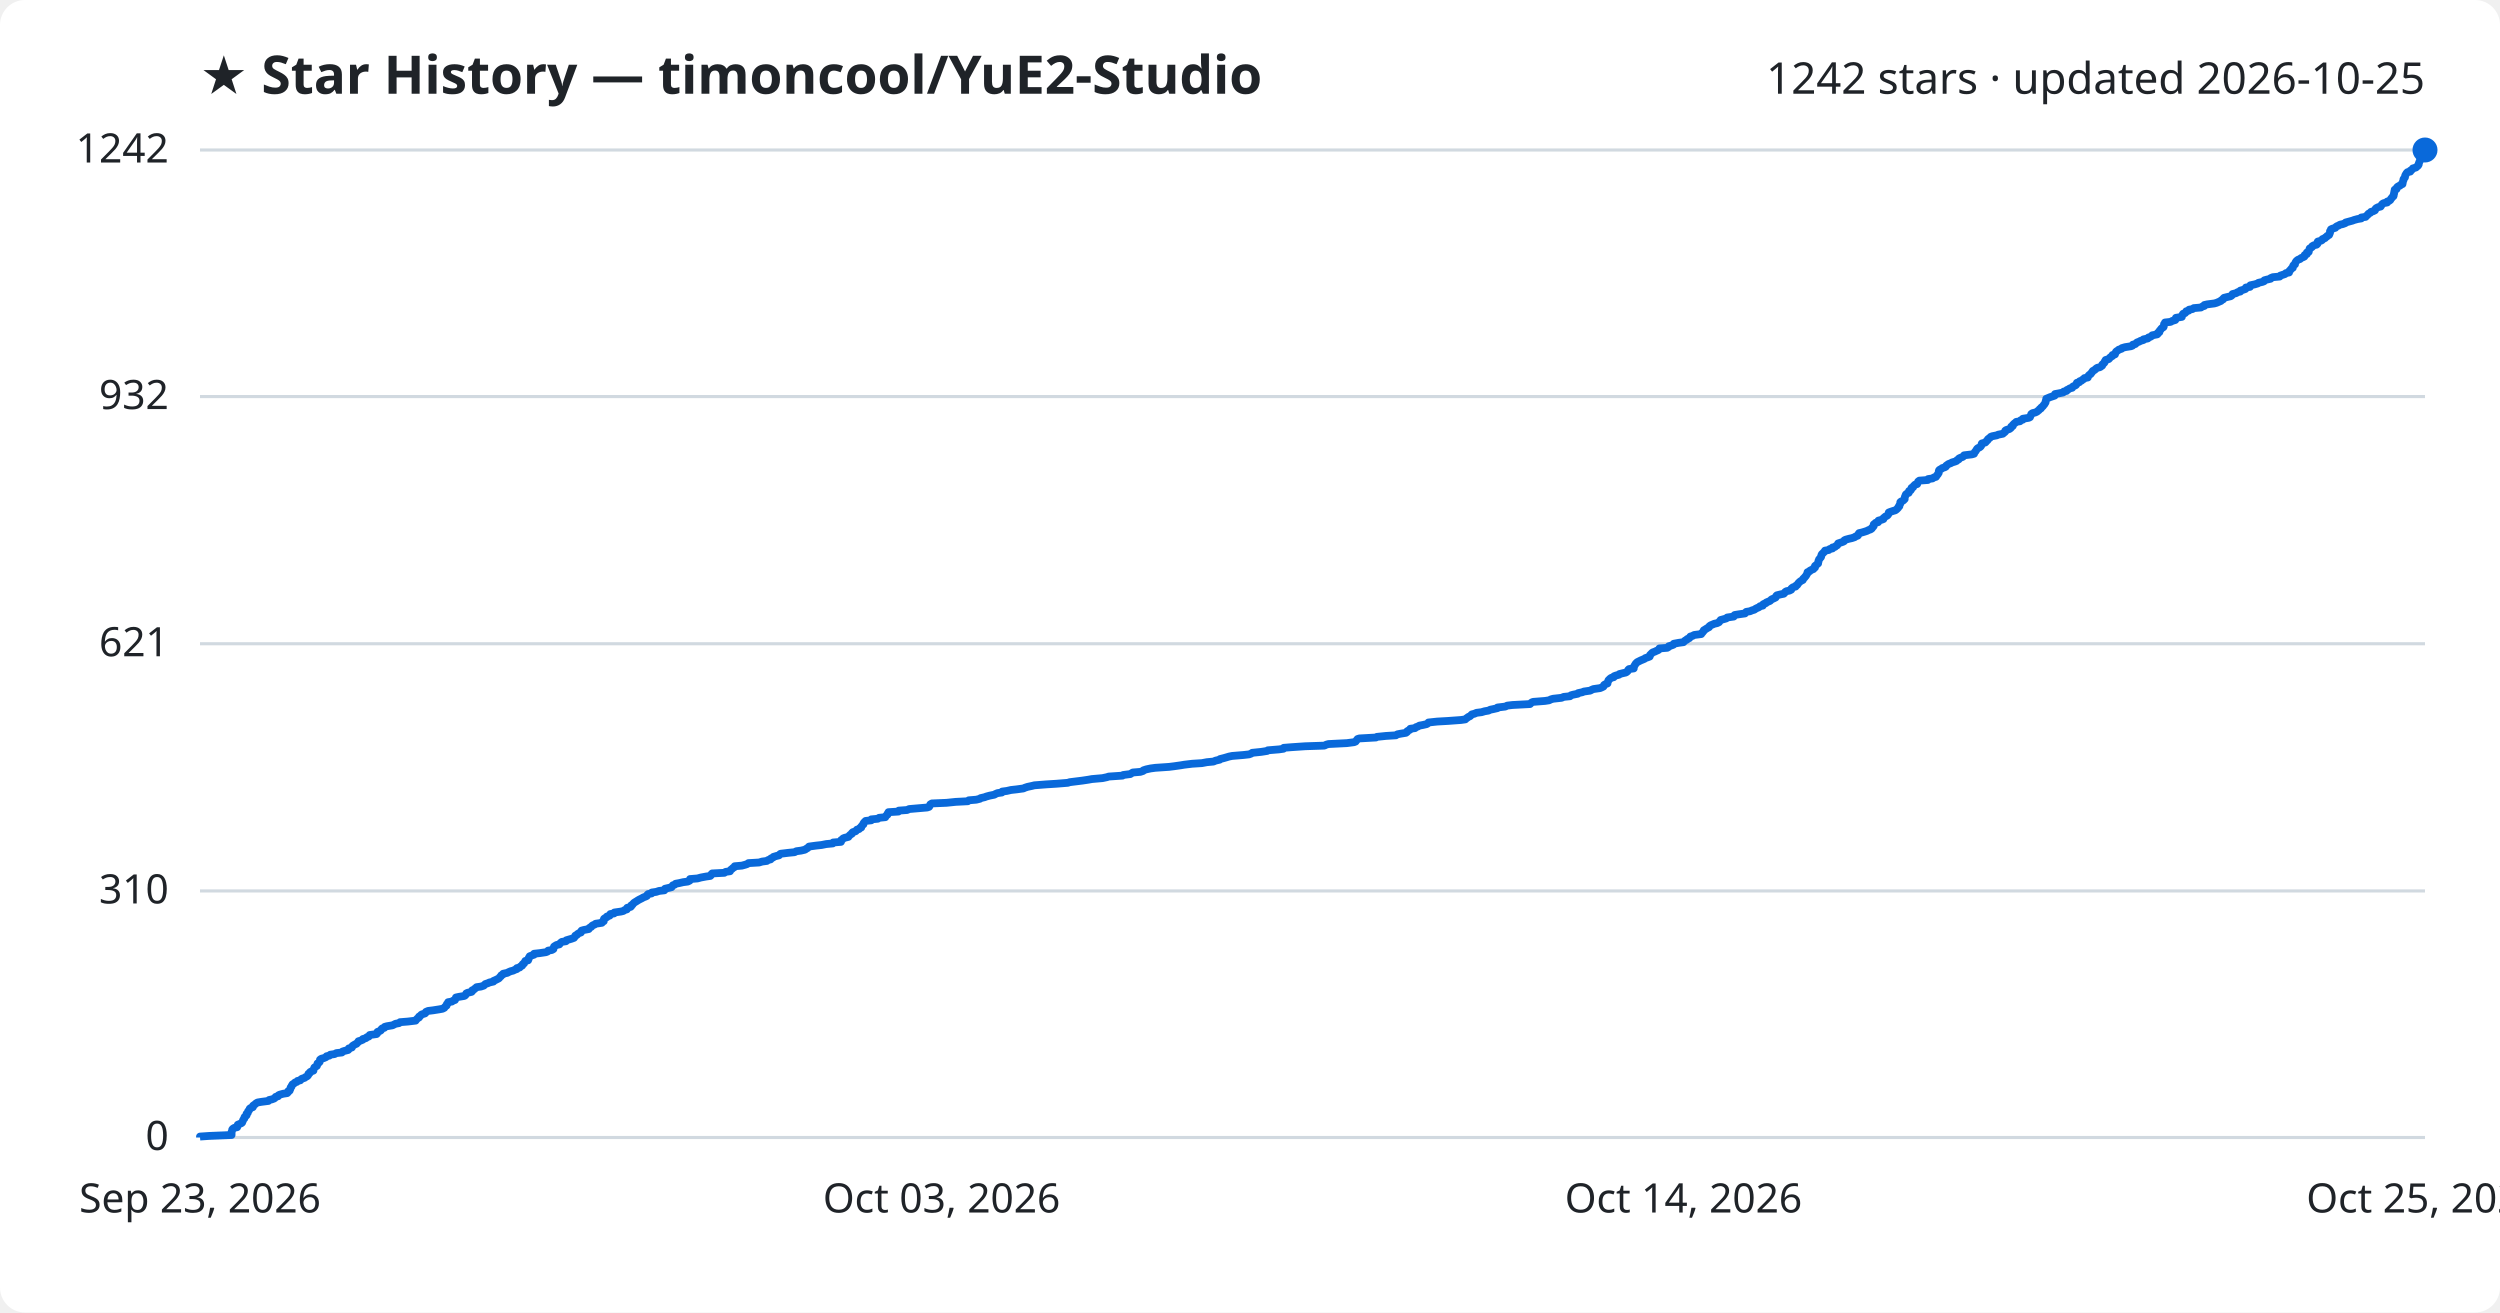
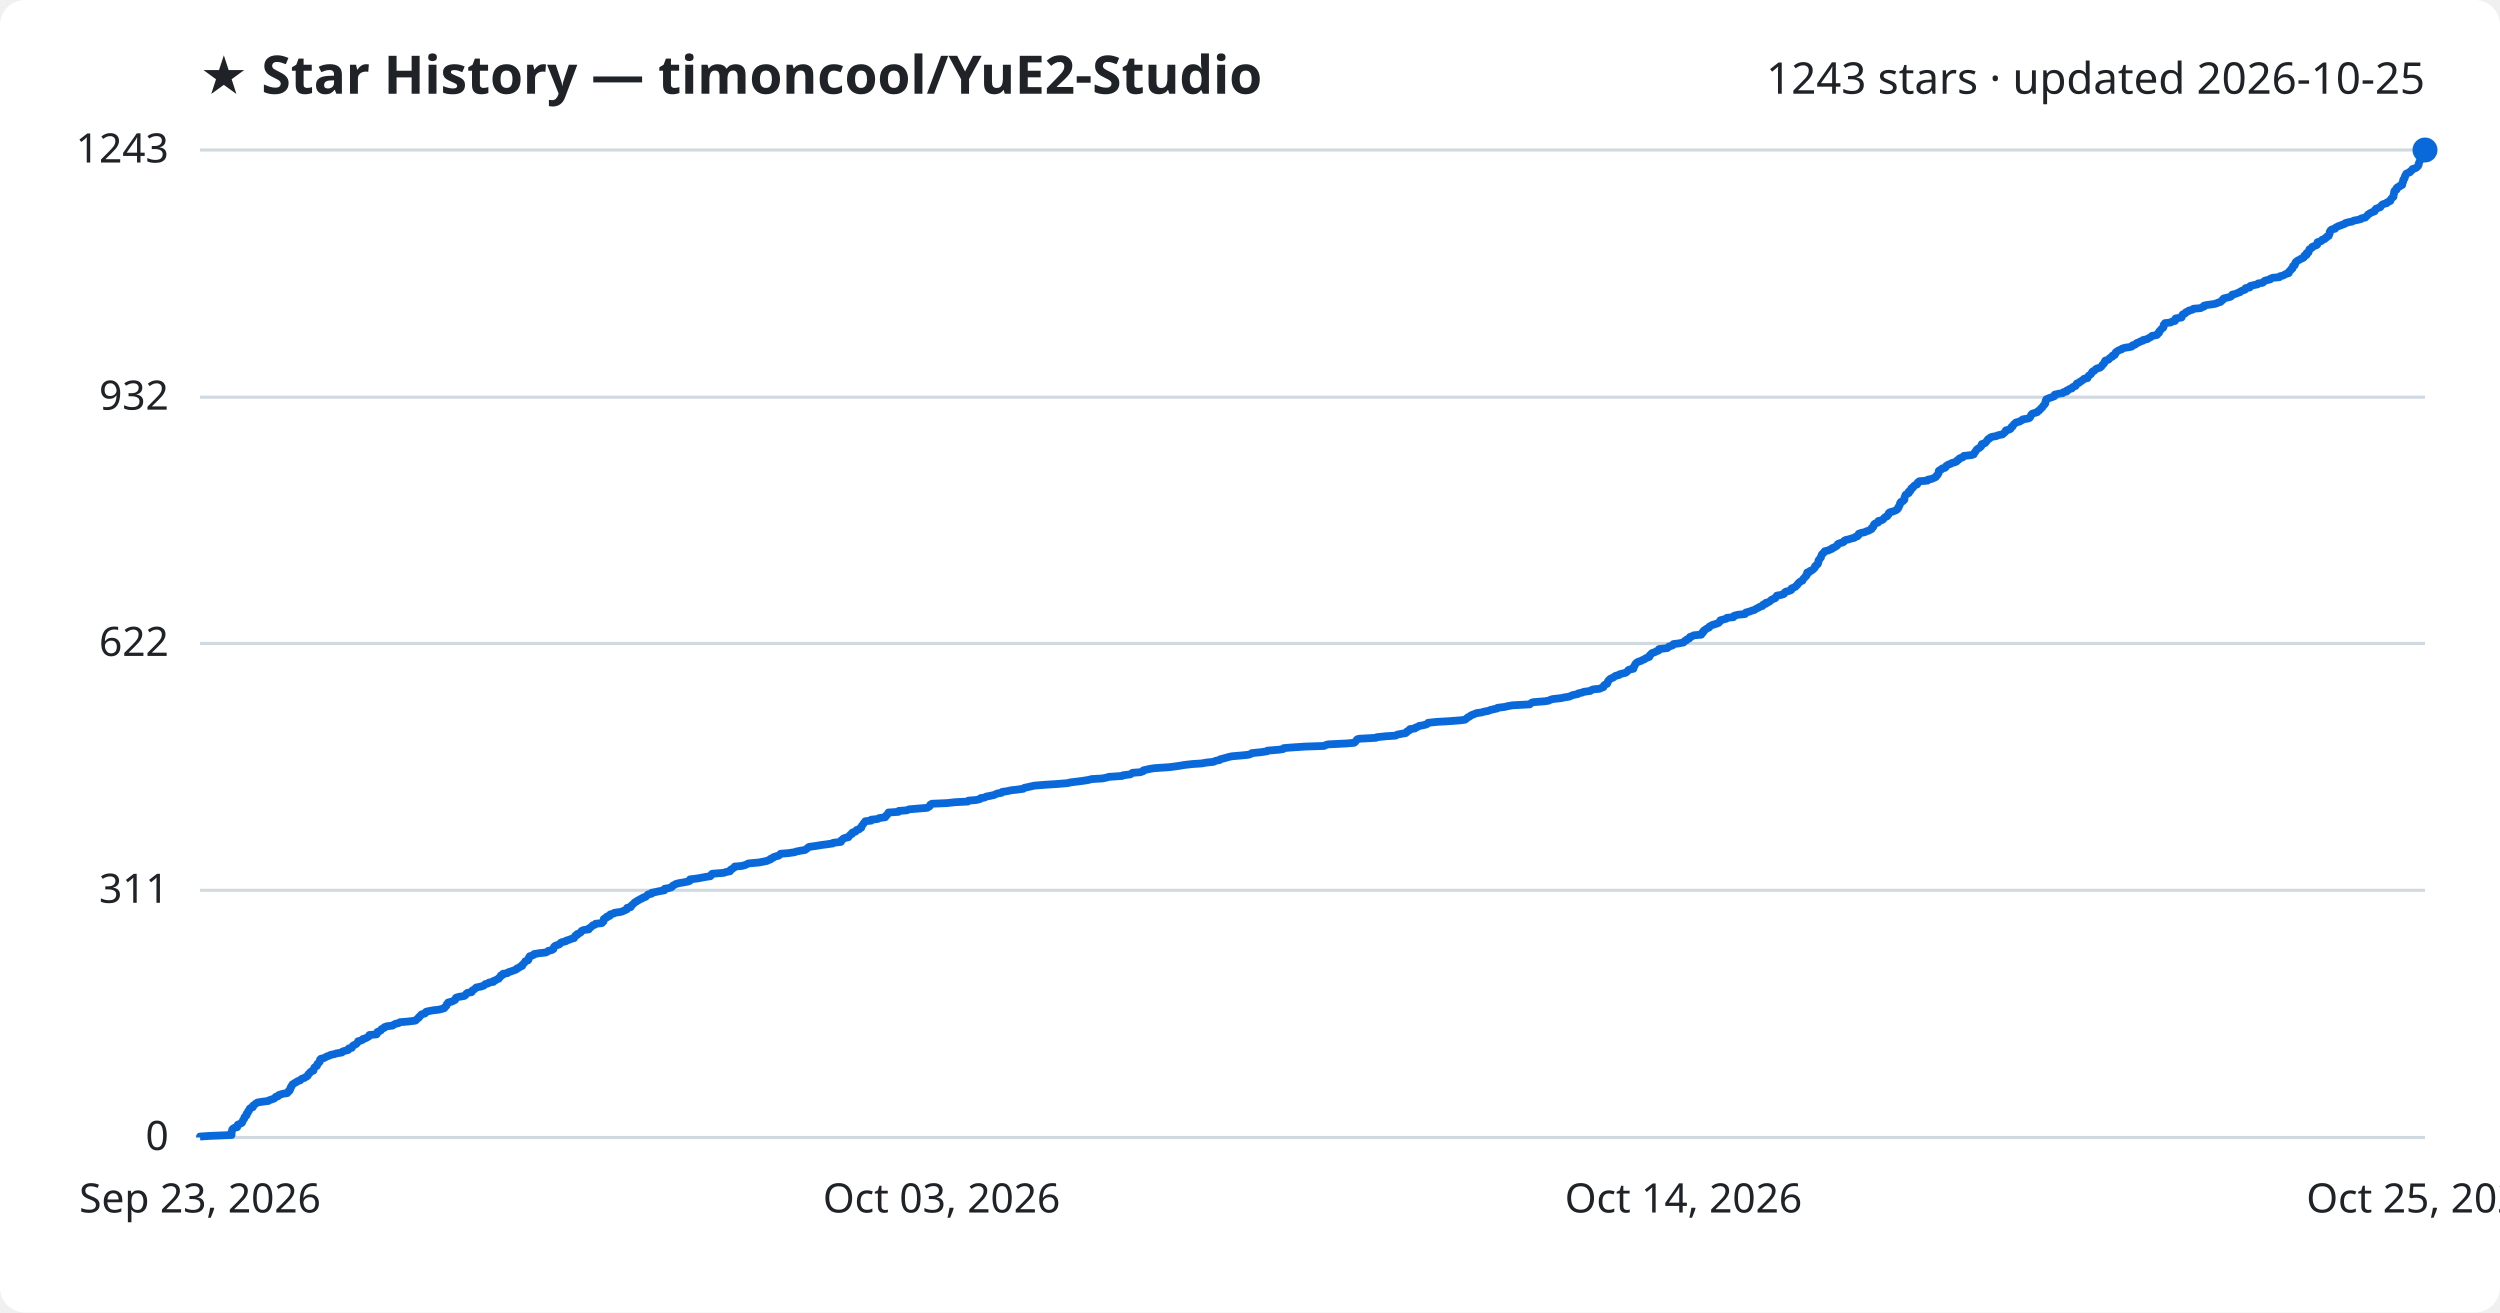
<svg xmlns="http://www.w3.org/2000/svg" viewBox="0 0 800 420" font-family="Segoe UI, sans-serif">
  <rect width="800" height="420" fill="#ffffff" rx="8" />
  <text x="64" y="30" fill="#1f2328" font-size="17" font-weight="700">★ Star History — timoncool/YuE2-Studio</text>
-   <text x="776" y="30" fill="#1f2328" font-size="14" text-anchor="end">1242 stars · updated 2026-10-25</text>
+   <text x="776" y="30" fill="#1f2328" font-size="14" text-anchor="end">1243 stars · updated 2026-10-25</text>
  <line x1="64" y1="364.0" x2="776" y2="364.0" stroke="#d1d9e0" stroke-width="1" />
  <text x="54" y="368.0" fill="#1f2328" font-size="13" text-anchor="end">0</text>
-   <line x1="64" y1="285.1" x2="776" y2="285.1" stroke="#d1d9e0" stroke-width="1" />
-   <text x="54" y="289.1" fill="#1f2328" font-size="13" text-anchor="end">310</text>
-   <line x1="64" y1="206.0" x2="776" y2="206.0" stroke="#d1d9e0" stroke-width="1" />
-   <text x="54" y="210.0" fill="#1f2328" font-size="13" text-anchor="end">621</text>
-   <line x1="64" y1="126.9" x2="776" y2="126.9" stroke="#d1d9e0" stroke-width="1" />
-   <text x="54" y="130.9" fill="#1f2328" font-size="13" text-anchor="end">932</text>
+   <line x1="64" y1="284.9" x2="776" y2="284.9" stroke="#d1d9e0" stroke-width="1" />
+   <text x="54" y="288.9" fill="#1f2328" font-size="13" text-anchor="end">311</text>
+   <line x1="64" y1="205.9" x2="776" y2="205.9" stroke="#d1d9e0" stroke-width="1" />
+   <text x="54" y="209.9" fill="#1f2328" font-size="13" text-anchor="end">622</text>
+   <line x1="64" y1="127.1" x2="776" y2="127.1" stroke="#d1d9e0" stroke-width="1" />
+   <text x="54" y="131.1" fill="#1f2328" font-size="13" text-anchor="end">932</text>
  <line x1="64" y1="48.0" x2="776" y2="48.0" stroke="#d1d9e0" stroke-width="1" />
-   <text x="54" y="52.0" fill="#1f2328" font-size="13" text-anchor="end">1242</text>
-   <path d="M64.0,364.0 L64.0,363.7 L66.9,363.5 L74.1,363.2 L74.1,363.0 L74.1,362.7 L74.1,362.5 L74.1,362.2 L74.2,362.0 L74.3,361.7 L74.3,361.5 L74.5,361.2 L75.0,360.9 L75.9,360.7 L76.0,360.4 L76.0,360.2 L76.1,359.9 L76.6,359.7 L77.3,359.4 L77.5,359.2 L77.6,358.9 L77.7,358.7 L77.8,358.4 L78.0,358.1 L78.2,357.9 L78.2,357.6 L78.3,357.4 L78.7,357.1 L78.9,356.9 L78.9,356.6 L78.9,356.4 L79.3,356.1 L79.3,355.9 L79.4,355.6 L79.7,355.3 L79.8,355.1 L79.9,354.8 L80.1,354.6 L80.9,354.3 L81.0,354.1 L81.0,353.8 L81.3,353.6 L81.7,353.3 L81.9,353.1 L82.4,352.8 L83.6,352.6 L85.9,352.3 L86.1,352.0 L87.0,351.8 L87.8,351.5 L88.0,351.3 L88.2,351.0 L89.0,350.8 L89.1,350.5 L89.5,350.3 L90.6,350.0 L91.9,349.8 L92.2,349.5 L92.2,349.2 L92.7,349.0 L92.7,348.7 L92.9,348.5 L93.0,348.2 L93.0,348.0 L93.3,347.7 L93.3,347.5 L93.5,347.2 L93.6,347.0 L94.1,346.7 L94.4,346.4 L95.0,346.2 L95.2,345.9 L96.1,345.7 L96.3,345.4 L96.6,345.2 L97.5,344.9 L97.7,344.7 L98.3,344.4 L98.5,344.2 L98.7,343.9 L98.7,343.6 L99.1,343.4 L99.2,343.1 L99.5,342.9 L100.3,342.6 L100.3,342.4 L100.4,342.1 L100.5,341.9 L100.6,341.6 L100.9,341.4 L101.4,341.1 L101.5,340.8 L101.6,340.6 L101.6,340.3 L102.0,340.1 L102.3,339.8 L102.3,339.6 L102.4,339.3 L102.4,339.1 L102.8,338.8 L103.6,338.6 L104.3,338.3 L104.5,338.0 L105.4,337.8 L105.7,337.5 L107.1,337.3 L107.6,337.0 L109.4,336.8 L109.6,336.5 L110.2,336.3 L111.4,336.0 L111.6,335.8 L111.6,335.5 L112.6,335.2 L112.7,335.0 L112.8,334.7 L113.1,334.5 L113.6,334.2 L114.1,334.0 L114.3,333.7 L114.6,333.5 L114.7,333.2 L115.4,333.0 L116.1,332.7 L116.1,332.5 L117.1,332.2 L117.4,331.9 L118.0,331.7 L118.2,331.4 L118.3,331.2 L120.5,330.9 L120.7,330.7 L120.7,330.4 L120.8,330.2 L121.6,329.9 L121.9,329.7 L122.0,329.4 L122.3,329.1 L123.0,328.9 L123.1,328.6 L123.8,328.4 L125.6,328.1 L126.0,327.9 L126.6,327.6 L127.7,327.4 L128.0,327.1 L130.5,326.9 L133.0,326.6 L133.2,326.3 L133.4,326.1 L133.7,325.8 L134.1,325.6 L134.1,325.3 L134.5,325.1 L134.7,324.8 L135.0,324.6 L136.0,324.3 L136.2,324.1 L136.3,323.8 L137.0,323.5 L138.6,323.3 L140.5,323.0 L141.6,322.8 L142.2,322.5 L142.3,322.3 L142.6,322.0 L142.9,321.8 L143.0,321.5 L143.0,321.3 L143.4,321.0 L143.4,320.7 L144.6,320.5 L145.0,320.2 L145.6,320.0 L145.7,319.7 L145.8,319.5 L145.9,319.2 L146.8,319.0 L148.6,318.7 L148.9,318.5 L149.1,318.2 L149.2,317.9 L149.6,317.7 L150.9,317.4 L151.1,317.2 L151.1,316.9 L151.6,316.7 L151.9,316.4 L152.2,316.2 L152.5,315.9 L153.9,315.7 L154.8,315.4 L155.1,315.1 L155.3,314.9 L156.2,314.6 L156.6,314.4 L157.9,314.1 L157.9,313.9 L158.6,313.6 L159.0,313.4 L159.6,313.1 L159.8,312.9 L160.0,312.6 L160.3,312.4 L160.4,312.1 L161.0,311.8 L161.0,311.6 L162.4,311.3 L162.7,311.1 L163.4,310.8 L164.2,310.6 L164.8,310.3 L165.4,310.1 L165.4,309.8 L166.3,309.6 L166.5,309.3 L167.1,309.0 L167.1,308.8 L167.3,308.5 L167.7,308.3 L167.8,308.0 L168.0,307.8 L168.1,307.5 L169.0,307.3 L169.1,307.0 L169.2,306.8 L169.2,306.5 L169.5,306.2 L169.5,306.0 L170.3,305.7 L170.9,305.5 L170.9,305.2 L172.7,305.0 L174.7,304.7 L175.2,304.5 L175.4,304.2 L176.6,304.0 L177.1,303.7 L177.1,303.4 L177.2,303.2 L177.3,302.9 L177.6,302.7 L178.1,302.4 L179.0,302.2 L179.2,301.9 L179.4,301.7 L179.8,301.4 L181.1,301.2 L181.2,300.9 L182.2,300.6 L182.9,300.4 L183.7,300.1 L183.8,299.9 L184.1,299.6 L184.1,299.4 L184.7,299.1 L184.8,298.9 L185.3,298.6 L185.9,298.4 L185.9,298.1 L186.1,297.8 L186.8,297.6 L188.4,297.3 L188.4,297.1 L188.8,296.8 L189.2,296.6 L189.4,296.3 L189.7,296.1 L190.4,295.8 L190.6,295.6 L192.6,295.3 L192.7,295.0 L193.2,294.8 L193.2,294.5 L193.2,294.3 L193.3,294.0 L193.6,293.8 L194.2,293.5 L194.2,293.3 L195.1,293.0 L195.1,292.8 L195.3,292.5 L196.5,292.3 L196.6,292.0 L198.7,291.7 L199.5,291.5 L199.9,291.2 L200.6,291.0 L200.7,290.7 L200.7,290.5 L201.8,290.2 L202.0,290.0 L202.0,289.7 L202.4,289.5 L202.6,289.2 L202.9,288.9 L203.2,288.7 L203.7,288.4 L204.0,288.2 L204.5,287.9 L204.9,287.7 L205.5,287.4 L205.8,287.2 L206.6,286.9 L207.0,286.7 L207.1,286.4 L207.4,286.1 L208.5,285.9 L208.6,285.6 L210.0,285.4 L210.9,285.1 L212.6,284.9 L212.7,284.6 L212.8,284.4 L214.1,284.1 L214.9,283.9 L215.1,283.6 L215.3,283.3 L215.9,283.1 L216.2,282.8 L217.3,282.6 L218.6,282.3 L220.1,282.1 L220.7,281.8 L220.8,281.6 L220.8,281.3 L223.2,281.1 L224.3,280.8 L225.9,280.5 L227.3,280.3 L227.6,280.0 L227.6,279.8 L227.9,279.5 L231.8,279.3 L232.2,279.0 L233.6,278.8 L233.7,278.5 L233.9,278.3 L234.3,278.0 L234.6,277.7 L235.0,277.5 L235.1,277.2 L237.4,277.0 L238.5,276.7 L239.1,276.5 L239.5,276.2 L242.9,276.0 L243.9,275.7 L245.4,275.5 L245.8,275.2 L246.6,275.0 L246.7,274.7 L247.4,274.4 L247.5,274.2 L248.5,273.9 L249.3,273.7 L249.5,273.4 L249.8,273.2 L252.3,272.9 L254.3,272.7 L254.8,272.4 L256.3,272.2 L257.6,271.9 L258.0,271.6 L258.4,271.4 L258.7,271.1 L258.9,270.9 L261.1,270.6 L262.9,270.4 L264.4,270.1 L266.5,269.9 L266.6,269.6 L269.1,269.4 L269.2,269.1 L269.2,268.8 L269.6,268.6 L269.8,268.3 L270.3,268.1 L271.5,267.8 L271.6,267.6 L271.9,267.3 L272.1,267.1 L272.6,266.8 L272.6,266.6 L272.9,266.3 L273.8,266.0 L274.0,265.8 L274.2,265.5 L274.9,265.3 L275.1,265.0 L275.6,264.8 L275.6,264.5 L275.8,264.3 L276.0,264.0 L276.3,263.8 L276.3,263.5 L276.5,263.2 L276.7,263.0 L277.0,262.7 L278.8,262.5 L278.8,262.2 L280.9,262.0 L281.3,261.7 L283.3,261.5 L283.4,261.2 L283.6,261.0 L284.0,260.7 L284.0,260.4 L284.2,260.2 L284.3,259.9 L287.5,259.7 L287.6,259.4 L290.3,259.2 L290.9,258.9 L293.2,258.7 L296.7,258.4 L297.3,258.2 L297.5,257.9 L297.6,257.6 L297.7,257.4 L298.2,257.1 L302.9,256.9 L305.8,256.6 L309.7,256.4 L310.0,256.1 L312.4,255.9 L313.6,255.6 L313.8,255.4 L315.1,255.1 L315.6,254.9 L316.7,254.6 L318.2,254.3 L318.5,254.1 L319.2,253.8 L320.6,253.6 L320.7,253.3 L322.2,253.1 L323.5,252.8 L325.3,252.6 L327.5,252.3 L327.9,252.1 L328.8,251.8 L330.2,251.5 L331.0,251.3 L334.8,251.0 L338.0,250.8 L341.7,250.5 L342.3,250.3 L344.7,250.0 L346.3,249.8 L348.3,249.5 L349.4,249.3 L352.8,249.0 L354.2,248.7 L354.8,248.5 L359.2,248.2 L359.4,248.0 L361.7,247.7 L362.0,247.5 L362.5,247.2 L364.9,247.0 L365.8,246.7 L365.9,246.5 L366.8,246.2 L368.2,245.9 L369.7,245.7 L374.1,245.4 L375.7,245.2 L377.8,244.9 L379.0,244.7 L381.5,244.4 L384.6,244.2 L386.2,243.9 L388.3,243.7 L389.0,243.4 L390.3,243.1 L390.4,242.9 L391.6,242.6 L392.3,242.4 L393.3,242.1 L394.3,241.9 L397.9,241.6 L399.7,241.4 L400.5,241.1 L400.7,240.9 L403.6,240.6 L405.5,240.3 L405.7,240.1 L409.3,239.8 L410.7,239.6 L410.8,239.3 L413.3,239.1 L417.7,238.8 L423.8,238.6 L424.4,238.3 L425.1,238.1 L431.0,237.8 L433.3,237.5 L433.8,237.3 L434.0,237.0 L434.2,236.8 L434.4,236.5 L435.0,236.3 L440.3,236.0 L440.6,235.8 L443.5,235.5 L446.7,235.3 L447.1,235.0 L448.1,234.8 L449.9,234.5 L450.3,234.2 L450.3,234.0 L450.8,233.7 L451.2,233.5 L451.3,233.2 L452.8,233.0 L453.1,232.7 L453.7,232.5 L454.2,232.2 L455.3,232.0 L456.6,231.7 L457.0,231.4 L457.1,231.2 L459.9,230.9 L463.4,230.7 L467.5,230.4 L468.9,230.2 L469.2,229.9 L469.5,229.7 L469.9,229.4 L470.4,229.2 L470.7,228.9 L471.0,228.6 L471.8,228.4 L472.5,228.1 L474.1,227.9 L475.1,227.6 L476.3,227.4 L476.9,227.1 L477.9,226.9 L479.2,226.6 L479.2,226.4 L481.7,226.1 L482.3,225.8 L484.0,225.6 L489.6,225.3 L489.8,225.1 L490.1,224.8 L490.6,224.6 L494.4,224.3 L495.7,224.1 L496.3,223.8 L497.0,223.6 L499.7,223.3 L500.4,223.0 L502.4,222.8 L502.7,222.5 L503.4,222.3 L504.9,222.0 L505.0,221.8 L506.4,221.5 L506.8,221.3 L508.9,221.0 L509.2,220.8 L509.9,220.5 L512.0,220.2 L512.5,220.0 L513.1,219.7 L513.2,219.5 L513.3,219.2 L513.6,219.0 L514.4,218.7 L514.4,218.5 L514.5,218.2 L514.6,218.0 L514.7,217.7 L515.0,217.4 L515.2,217.2 L515.6,216.9 L516.4,216.7 L516.5,216.4 L517.0,216.2 L518.1,215.9 L518.2,215.7 L519.4,215.4 L520.3,215.2 L520.7,214.9 L520.9,214.7 L521.0,214.4 L521.3,214.1 L522.8,213.9 L522.8,213.6 L522.8,213.4 L523.0,213.1 L523.1,212.9 L523.3,212.6 L523.4,212.4 L523.7,212.1 L523.9,211.9 L524.5,211.6 L525.1,211.3 L525.6,211.1 L526.3,210.8 L526.5,210.6 L527.4,210.3 L527.9,210.1 L528.0,209.8 L528.0,209.6 L528.3,209.3 L528.5,209.1 L528.8,208.8 L529.6,208.5 L530.0,208.3 L530.7,208.0 L530.9,207.8 L531.0,207.5 L533.5,207.3 L534.0,207.0 L534.0,206.8 L535.0,206.5 L535.5,206.3 L535.6,206.0 L537.2,205.7 L538.7,205.5 L539.0,205.2 L539.2,205.0 L539.8,204.7 L539.9,204.5 L540.6,204.2 L540.7,204.0 L540.9,203.7 L541.6,203.5 L542.1,203.2 L544.4,202.9 L544.4,202.7 L544.8,202.4 L544.9,202.2 L545.2,201.9 L545.2,201.7 L545.7,201.4 L546.0,201.2 L546.5,200.9 L546.9,200.7 L547.0,200.4 L547.4,200.1 L547.9,199.9 L548.6,199.6 L549.5,199.4 L550.1,199.1 L550.2,198.9 L550.5,198.6 L550.6,198.4 L551.7,198.1 L552.4,197.9 L552.7,197.6 L554.8,197.3 L554.8,197.1 L555.1,196.8 L556.3,196.6 L558.4,196.3 L558.5,196.1 L558.8,195.8 L560.0,195.6 L560.7,195.3 L561.4,195.1 L561.8,194.8 L562.2,194.6 L562.9,194.3 L563.2,194.0 L564.1,193.8 L564.1,193.5 L564.3,193.3 L565.1,193.0 L565.2,192.8 L565.9,192.5 L566.4,192.3 L566.7,192.0 L566.9,191.8 L567.6,191.5 L568.2,191.2 L568.3,191.0 L568.4,190.7 L568.6,190.5 L569.8,190.2 L570.8,190.0 L571.1,189.7 L571.2,189.5 L571.6,189.2 L572.6,189.0 L573.2,188.7 L573.2,188.4 L573.4,188.2 L573.8,187.9 L574.6,187.7 L574.7,187.4 L575.1,187.2 L575.3,186.9 L575.4,186.7 L575.7,186.4 L575.9,186.2 L576.3,185.9 L576.9,185.6 L576.9,185.4 L577.1,185.1 L577.4,184.9 L577.6,184.6 L577.8,184.4 L578.0,184.1 L578.1,183.9 L578.3,183.6 L578.4,183.4 L578.4,183.1 L579.1,182.8 L579.2,182.6 L579.8,182.3 L580.3,182.1 L580.4,181.8 L580.8,181.6 L580.8,181.3 L580.8,181.1 L581.2,180.8 L581.4,180.6 L581.8,180.3 L581.8,180.0 L581.9,179.8 L581.9,179.5 L582.0,179.3 L582.1,179.0 L582.3,178.8 L582.5,178.5 L582.7,178.3 L582.8,178.0 L582.8,177.8 L582.9,177.5 L583.1,177.2 L583.4,177.0 L583.6,176.7 L583.9,176.5 L584.0,176.2 L585.2,176.0 L585.5,175.7 L586.4,175.5 L586.4,175.2 L587.2,175.0 L587.5,174.7 L587.9,174.5 L588.1,174.2 L588.2,173.9 L588.8,173.7 L589.7,173.4 L590.1,173.2 L590.2,172.9 L590.6,172.7 L591.7,172.4 L592.6,172.2 L593.5,171.9 L593.7,171.7 L594.5,171.4 L594.7,171.1 L594.7,170.9 L594.9,170.6 L595.8,170.4 L596.8,170.1 L597.4,169.9 L598.0,169.6 L598.6,169.4 L599.0,169.1 L599.0,168.9 L599.4,168.6 L599.6,168.3 L599.6,168.1 L599.6,167.8 L599.9,167.6 L600.2,167.3 L601.0,167.1 L601.1,166.8 L601.1,166.6 L602.2,166.3 L602.7,166.1 L602.7,165.8 L603.1,165.5 L603.3,165.3 L603.9,165.0 L604.1,164.8 L604.3,164.5 L604.4,164.3 L604.4,164.0 L604.9,163.8 L605.8,163.5 L606.5,163.3 L606.9,163.0 L607.2,162.7 L607.4,162.5 L607.5,162.2 L607.8,162.0 L607.8,161.7 L607.9,161.5 L608.1,161.2 L608.1,161.0 L608.1,160.7 L608.3,160.5 L609.0,160.2 L609.3,159.9 L609.5,159.7 L609.5,159.4 L609.5,159.2 L609.6,158.9 L609.7,158.7 L609.8,158.4 L609.9,158.2 L610.3,157.9 L610.8,157.7 L610.9,157.4 L610.9,157.1 L611.4,156.9 L611.6,156.6 L611.6,156.4 L611.7,156.1 L612.2,155.9 L612.3,155.6 L612.5,155.4 L612.8,155.1 L613.5,154.9 L613.6,154.6 L613.7,154.4 L613.8,154.1 L614.2,153.8 L616.9,153.6 L617.0,153.3 L618.4,153.1 L618.8,152.8 L619.5,152.6 L619.7,152.3 L619.8,152.1 L620.1,151.8 L620.2,151.6 L620.4,151.3 L620.4,151.0 L620.4,150.8 L620.5,150.5 L620.7,150.3 L621.3,150.0 L621.5,149.8 L622.4,149.5 L622.7,149.3 L622.8,149.0 L623.1,148.8 L623.5,148.5 L624.3,148.2 L624.6,148.0 L625.6,147.7 L626.1,147.5 L626.3,147.2 L626.8,147.0 L626.9,146.7 L627.3,146.5 L628.1,146.2 L628.3,146.0 L628.5,145.7 L631.0,145.4 L631.7,145.2 L631.8,144.9 L631.9,144.7 L632.2,144.4 L632.3,144.2 L632.5,143.9 L632.6,143.7 L632.9,143.4 L633.4,143.2 L633.8,142.9 L634.0,142.6 L634.1,142.4 L634.1,142.1 L634.2,141.9 L635.3,141.6 L635.5,141.4 L635.7,141.1 L636.0,140.9 L636.1,140.6 L636.3,140.4 L636.8,140.1 L637.0,139.8 L637.5,139.6 L639.0,139.3 L639.4,139.1 L640.9,138.8 L641.1,138.6 L641.5,138.3 L641.7,138.1 L641.7,137.8 L642.0,137.6 L643.0,137.3 L643.4,137.0 L643.6,136.8 L643.6,136.5 L644.1,136.3 L644.1,136.0 L644.3,135.8 L644.6,135.5 L644.9,135.3 L645.2,135.0 L646.4,134.8 L646.6,134.5 L647.3,134.3 L647.3,134.0 L649.2,133.7 L649.6,133.5 L649.7,133.2 L649.8,133.0 L650.0,132.7 L650.0,132.5 L650.4,132.2 L651.3,132.0 L651.9,131.7 L652.1,131.5 L652.5,131.2 L652.7,130.9 L653.1,130.7 L653.2,130.4 L653.5,130.2 L653.8,129.9 L653.9,129.7 L654.2,129.4 L654.3,129.2 L654.5,128.9 L654.6,128.7 L654.6,128.4 L654.7,128.1 L654.8,127.9 L654.8,127.6 L655.3,127.4 L656.0,127.1 L656.6,126.9 L657.5,126.6 L657.5,126.4 L657.6,126.1 L658.7,125.9 L660.2,125.6 L660.4,125.3 L661.3,125.1 L661.4,124.8 L661.9,124.6 L662.3,124.3 L663.1,124.1 L663.2,123.8 L663.5,123.6 L664.2,123.3 L664.4,123.1 L664.5,122.8 L664.6,122.5 L665.4,122.3 L665.5,122.0 L666.1,121.8 L666.4,121.5 L666.8,121.3 L667.0,121.0 L668.1,120.8 L668.1,120.5 L668.3,120.3 L668.5,120.0 L669.0,119.7 L669.1,119.5 L669.4,119.2 L669.5,119.0 L669.7,118.7 L670.1,118.5 L670.5,118.2 L670.7,118.0 L671.1,117.7 L672.0,117.5 L672.4,117.2 L672.7,117.0 L672.7,116.7 L673.0,116.4 L673.3,116.2 L673.5,115.9 L673.5,115.7 L673.7,115.4 L673.8,115.2 L674.8,114.9 L675.0,114.7 L675.2,114.4 L675.5,114.2 L676.0,113.9 L676.0,113.6 L676.8,113.4 L676.8,113.1 L677.0,112.9 L677.1,112.6 L677.3,112.4 L677.8,112.1 L678.0,111.9 L678.9,111.6 L679.0,111.4 L680.0,111.1 L681.9,110.8 L682.4,110.6 L682.5,110.3 L683.3,110.1 L683.6,109.8 L683.8,109.6 L684.6,109.3 L684.9,109.1 L685.9,108.8 L685.9,108.6 L687.3,108.3 L687.5,108.0 L688.1,107.8 L688.6,107.5 L688.7,107.3 L690.3,107.0 L690.5,106.8 L690.5,106.5 L691.0,106.3 L691.0,106.0 L691.1,105.8 L691.4,105.5 L691.6,105.2 L691.8,105.0 L692.3,104.7 L692.4,104.5 L692.4,104.2 L692.5,104.0 L692.5,103.7 L692.8,103.5 L692.8,103.2 L694.6,103.0 L695.1,102.7 L696.1,102.4 L696.2,102.2 L696.2,101.9 L696.3,101.7 L698.2,101.4 L698.2,101.2 L698.3,100.9 L698.4,100.7 L698.6,100.4 L699.2,100.2 L699.5,99.9 L699.6,99.6 L700.4,99.4 L700.5,99.1 L701.6,98.9 L702.0,98.6 L704.3,98.4 L704.7,98.1 L705.4,97.9 L705.4,97.6 L706.3,97.4 L708.6,97.1 L709.3,96.9 L710.0,96.6 L710.7,96.3 L710.8,96.1 L711.4,95.8 L711.4,95.6 L711.7,95.3 L712.5,95.1 L713.8,94.8 L714.1,94.6 L714.4,94.3 L714.4,94.1 L715.6,93.8 L716.0,93.5 L716.9,93.3 L716.9,93.0 L717.6,92.8 L718.5,92.5 L718.7,92.3 L718.7,92.0 L720.0,91.8 L720.0,91.5 L720.1,91.3 L721.5,91.0 L722.5,90.7 L722.7,90.5 L724.0,90.2 L724.5,90.0 L724.6,89.7 L725.3,89.5 L726.6,89.2 L726.6,89.0 L727.3,88.7 L729.5,88.5 L729.7,88.2 L730.6,87.9 L731.2,87.7 L731.5,87.4 L732.5,87.2 L732.5,86.9 L732.6,86.7 L732.9,86.4 L733.1,86.2 L733.3,85.9 L733.7,85.7 L733.7,85.4 L733.8,85.1 L733.9,84.9 L734.4,84.6 L734.4,84.4 L734.5,84.1 L734.6,83.9 L734.8,83.6 L735.0,83.4 L735.4,83.1 L736.0,82.9 L736.3,82.6 L737.0,82.3 L737.4,82.1 L737.5,81.8 L737.5,81.6 L738.2,81.3 L738.2,81.1 L738.2,80.8 L738.8,80.6 L738.8,80.3 L738.9,80.1 L739.0,79.8 L739.1,79.5 L739.5,79.3 L739.9,79.0 L739.9,78.8 L740.4,78.5 L741.3,78.3 L741.6,78.0 L741.6,77.8 L741.6,77.5 L741.7,77.3 L742.8,77.0 L743.1,76.8 L743.2,76.5 L744.0,76.2 L744.1,76.0 L744.6,75.7 L744.7,75.5 L745.3,75.2 L745.4,75.0 L745.5,74.7 L745.6,74.5 L745.6,74.2 L745.6,74.0 L745.9,73.7 L745.9,73.4 L746.3,73.2 L747.3,72.9 L747.4,72.7 L747.8,72.4 L748.3,72.2 L748.8,71.9 L749.7,71.7 L750.5,71.4 L750.6,71.2 L751.7,70.9 L752.8,70.6 L753.3,70.4 L754.4,70.1 L755.6,69.9 L755.6,69.6 L757.0,69.4 L757.2,69.1 L757.5,68.9 L757.8,68.6 L757.9,68.4 L758.5,68.1 L758.7,67.8 L759.4,67.6 L760.0,67.3 L760.0,67.1 L760.2,66.8 L760.4,66.6 L761.0,66.3 L761.8,66.1 L762.0,65.8 L762.1,65.6 L762.3,65.3 L762.8,65.0 L763.9,64.8 L763.9,64.5 L764.5,64.3 L764.9,64.0 L765.0,63.8 L765.2,63.5 L765.4,63.3 L765.6,63.0 L765.9,62.8 L766.0,62.5 L766.0,62.2 L766.1,62.0 L766.1,61.7 L766.2,61.5 L766.2,61.2 L766.3,61.0 L766.3,60.7 L766.9,60.5 L767.0,60.2 L767.0,60.0 L767.3,59.7 L768.0,59.4 L768.1,59.2 L768.8,58.9 L768.8,58.7 L768.9,58.4 L768.9,58.2 L769.0,57.9 L769.1,57.7 L769.1,57.4 L769.2,57.2 L769.5,56.9 L769.6,56.7 L769.6,56.4 L769.7,56.1 L769.8,55.9 L770.0,55.6 L770.1,55.4 L770.4,55.1 L771.3,54.9 L771.3,54.6 L771.7,54.4 L772.0,54.1 L772.1,53.9 L773.1,53.6 L773.4,53.3 L773.7,53.1 L773.9,52.8 L774.0,52.6 L774.0,52.3 L774.1,52.1 L774.2,51.8 L774.3,51.6 L774.4,51.3 L774.5,51.1 L774.6,50.8 L774.8,50.5 L774.9,50.3 L775.1,50.0 L775.1,49.8 L775.4,49.5 L775.7,49.3 L775.9,49.0 L775.9,48.8 L775.9,48.5 L776.0,48.3 L776.0,48.0 L776.0,48.0" fill="none" stroke="#0969da" stroke-width="2.5" stroke-linejoin="round" />
+   <text x="54" y="52.0" fill="#1f2328" font-size="13" text-anchor="end">1243</text>
+   <path d="M64.0,364.0 L64.0,363.7 L66.9,363.5 L74.1,363.2 L74.1,363.0 L74.1,362.7 L74.1,362.5 L74.1,362.2 L74.2,362.0 L74.3,361.7 L74.3,361.5 L74.5,361.2 L75.0,360.9 L75.9,360.7 L76.0,360.4 L76.0,360.2 L76.1,359.9 L76.6,359.7 L77.3,359.4 L77.5,359.2 L77.6,358.9 L77.7,358.7 L77.8,358.4 L78.0,358.2 L78.2,357.9 L78.2,357.6 L78.3,357.4 L78.7,357.1 L78.9,356.9 L78.9,356.6 L78.9,356.4 L79.3,356.1 L79.3,355.9 L79.4,355.6 L79.7,355.4 L79.8,355.1 L79.9,354.8 L80.1,354.6 L80.9,354.3 L81.0,354.1 L81.0,353.8 L81.3,353.6 L81.7,353.3 L81.9,353.1 L82.4,352.8 L83.6,352.6 L85.9,352.3 L86.1,352.1 L87.0,351.8 L87.8,351.5 L88.0,351.3 L88.2,351.0 L89.0,350.8 L89.1,350.5 L89.5,350.3 L90.6,350.0 L91.9,349.8 L92.2,349.5 L92.2,349.3 L92.7,349.0 L92.7,348.7 L92.9,348.5 L93.0,348.2 L93.0,348.0 L93.3,347.7 L93.3,347.5 L93.5,347.2 L93.6,347.0 L94.1,346.7 L94.4,346.5 L95.0,346.2 L95.2,346.0 L96.1,345.7 L96.3,345.4 L96.6,345.2 L97.5,344.9 L97.7,344.7 L98.3,344.4 L98.5,344.2 L98.6,343.9 L98.7,343.7 L99.1,343.4 L99.2,343.2 L99.5,342.9 L100.3,342.6 L100.3,342.4 L100.4,342.1 L100.5,341.9 L100.6,341.6 L100.9,341.4 L101.4,341.1 L101.5,340.9 L101.5,340.6 L101.6,340.4 L102.0,340.1 L102.3,339.8 L102.3,339.6 L102.4,339.3 L102.4,339.1 L102.7,338.8 L103.6,338.6 L104.2,338.3 L104.5,338.1 L105.4,337.8 L105.7,337.6 L107.1,337.3 L107.6,337.1 L109.4,336.8 L109.6,336.5 L110.2,336.3 L111.4,336.0 L111.6,335.8 L111.6,335.5 L112.6,335.3 L112.7,335.0 L112.8,334.8 L113.1,334.5 L113.6,334.3 L114.1,334.0 L114.3,333.7 L114.5,333.5 L114.6,333.2 L115.4,333.0 L116.1,332.7 L116.1,332.5 L117.1,332.2 L117.4,332.0 L118.0,331.7 L118.2,331.5 L118.2,331.2 L120.5,331.0 L120.7,330.7 L120.7,330.4 L120.8,330.2 L121.6,329.9 L121.9,329.7 L122.0,329.4 L122.3,329.2 L123.0,328.9 L123.0,328.7 L123.8,328.4 L125.6,328.2 L126.0,327.9 L126.6,327.6 L127.6,327.4 L128.0,327.1 L130.5,326.9 L132.9,326.6 L133.2,326.4 L133.4,326.1 L133.7,325.9 L134.1,325.6 L134.1,325.4 L134.5,325.1 L134.7,324.8 L134.9,324.6 L136.0,324.3 L136.2,324.1 L136.3,323.8 L137.0,323.6 L138.6,323.3 L140.4,323.1 L141.6,322.8 L142.2,322.6 L142.3,322.3 L142.6,322.1 L142.9,321.8 L143.0,321.5 L143.0,321.3 L143.4,321.0 L143.4,320.8 L144.6,320.5 L145.0,320.3 L145.6,320.0 L145.7,319.8 L145.8,319.5 L145.9,319.3 L146.8,319.0 L148.6,318.7 L148.9,318.5 L149.1,318.2 L149.2,318.0 L149.6,317.7 L150.9,317.5 L151.1,317.2 L151.1,317.0 L151.6,316.7 L151.9,316.5 L152.2,316.2 L152.4,316.0 L153.9,315.7 L154.8,315.4 L155.0,315.2 L155.3,314.9 L156.2,314.7 L156.5,314.4 L157.9,314.2 L157.9,313.9 L158.6,313.7 L159.0,313.4 L159.6,313.2 L159.7,312.9 L160.0,312.6 L160.3,312.4 L160.3,312.1 L161.0,311.9 L161.0,311.6 L162.4,311.4 L162.7,311.1 L163.4,310.9 L164.2,310.6 L164.8,310.4 L165.4,310.1 L165.4,309.9 L166.2,309.6 L166.5,309.3 L167.1,309.1 L167.1,308.8 L167.3,308.6 L167.6,308.3 L167.8,308.1 L168.0,307.8 L168.1,307.6 L169.0,307.3 L169.1,307.1 L169.2,306.8 L169.2,306.5 L169.5,306.3 L169.5,306.0 L170.2,305.8 L170.9,305.5 L170.9,305.3 L172.7,305.0 L174.7,304.8 L175.2,304.5 L175.4,304.3 L176.6,304.0 L177.1,303.7 L177.1,303.5 L177.2,303.2 L177.3,303.0 L177.6,302.7 L178.1,302.5 L179.0,302.2 L179.2,302.0 L179.4,301.7 L179.8,301.5 L181.1,301.2 L181.2,301.0 L182.2,300.7 L182.9,300.4 L183.7,300.2 L183.8,299.9 L184.0,299.7 L184.1,299.4 L184.7,299.2 L184.7,298.9 L185.3,298.7 L185.8,298.4 L185.9,298.2 L186.1,297.9 L186.8,297.6 L188.4,297.4 L188.4,297.1 L188.8,296.9 L189.2,296.6 L189.4,296.4 L189.7,296.1 L190.4,295.9 L190.6,295.6 L192.6,295.4 L192.7,295.1 L193.1,294.9 L193.2,294.6 L193.2,294.3 L193.2,294.1 L193.6,293.8 L194.2,293.6 L194.2,293.3 L195.1,293.1 L195.1,292.8 L195.3,292.6 L196.5,292.3 L196.6,292.1 L198.7,291.8 L199.5,291.5 L199.9,291.3 L200.6,291.0 L200.6,290.8 L200.7,290.5 L201.8,290.3 L202.0,290.0 L202.0,289.8 L202.4,289.5 L202.6,289.3 L202.9,289.0 L203.2,288.7 L203.7,288.5 L204.0,288.2 L204.5,288.0 L204.9,287.7 L205.5,287.5 L205.8,287.2 L206.6,287.0 L206.9,286.7 L207.1,286.5 L207.4,286.2 L208.5,286.0 L208.5,285.7 L210.0,285.4 L210.9,285.2 L212.6,284.9 L212.7,284.7 L212.7,284.4 L214.0,284.2 L214.9,283.9 L215.1,283.7 L215.3,283.4 L215.8,283.2 L216.2,282.9 L217.3,282.6 L218.6,282.4 L220.1,282.1 L220.7,281.9 L220.7,281.6 L220.8,281.4 L223.2,281.1 L224.3,280.9 L225.9,280.6 L227.3,280.4 L227.6,280.1 L227.6,279.9 L227.9,279.6 L231.7,279.3 L232.1,279.1 L233.6,278.8 L233.7,278.6 L233.8,278.3 L234.3,278.1 L234.6,277.8 L235.0,277.6 L235.1,277.3 L237.4,277.1 L238.5,276.8 L239.1,276.5 L239.5,276.3 L242.8,276.0 L243.9,275.8 L245.4,275.5 L245.8,275.3 L246.6,275.0 L246.6,274.8 L247.4,274.5 L247.5,274.3 L248.4,274.0 L249.2,273.8 L249.5,273.5 L249.8,273.2 L252.3,273.0 L254.3,272.7 L254.8,272.5 L256.3,272.2 L257.6,272.0 L258.0,271.7 L258.3,271.5 L258.6,271.2 L258.9,271.0 L261.1,270.7 L262.9,270.4 L264.4,270.2 L266.5,269.9 L266.6,269.7 L269.1,269.4 L269.2,269.2 L269.2,268.9 L269.6,268.7 L269.8,268.4 L270.2,268.2 L271.5,267.9 L271.6,267.6 L271.9,267.4 L272.1,267.1 L272.6,266.9 L272.6,266.6 L272.8,266.4 L273.8,266.1 L273.9,265.9 L274.1,265.6 L274.9,265.4 L275.1,265.1 L275.6,264.9 L275.6,264.6 L275.8,264.3 L275.9,264.1 L276.2,263.8 L276.3,263.6 L276.5,263.3 L276.7,263.1 L276.9,262.8 L278.8,262.6 L278.8,262.3 L280.8,262.1 L281.3,261.8 L283.3,261.5 L283.3,261.3 L283.5,261.0 L283.9,260.8 L284.0,260.5 L284.2,260.3 L284.3,260.0 L287.5,259.8 L287.6,259.5 L290.2,259.3 L290.8,259.0 L293.1,258.8 L296.7,258.5 L297.2,258.2 L297.5,258.0 L297.6,257.7 L297.7,257.5 L298.2,257.2 L302.9,257.0 L305.7,256.7 L309.7,256.5 L309.9,256.2 L312.4,256.0 L313.6,255.7 L313.8,255.4 L315.1,255.2 L315.6,254.9 L316.7,254.7 L318.1,254.4 L318.5,254.2 L319.2,253.9 L320.5,253.7 L320.7,253.4 L322.2,253.2 L323.5,252.9 L325.3,252.7 L327.5,252.4 L327.8,252.1 L328.8,251.9 L330.1,251.6 L331.0,251.4 L334.8,251.1 L338.0,250.9 L341.7,250.6 L342.3,250.4 L344.7,250.1 L346.3,249.9 L348.2,249.6 L349.4,249.3 L352.8,249.1 L354.2,248.8 L354.8,248.6 L359.1,248.3 L359.3,248.1 L361.7,247.8 L362.0,247.6 L362.4,247.3 L364.9,247.1 L365.8,246.8 L365.9,246.5 L366.8,246.3 L368.2,246.0 L369.6,245.8 L374.1,245.5 L375.7,245.3 L377.8,245.0 L378.9,244.8 L381.5,244.5 L384.5,244.3 L386.2,244.0 L388.3,243.8 L388.9,243.5 L390.3,243.2 L390.4,243.0 L391.5,242.7 L392.3,242.5 L393.3,242.2 L394.3,242.0 L397.8,241.7 L399.6,241.5 L400.4,241.2 L400.6,241.0 L403.5,240.7 L405.5,240.4 L405.6,240.2 L409.3,239.9 L410.6,239.7 L410.8,239.4 L413.2,239.2 L417.7,238.9 L423.7,238.7 L424.3,238.4 L425.0,238.2 L431.0,237.9 L433.3,237.7 L433.7,237.4 L433.9,237.1 L434.1,236.9 L434.3,236.6 L434.9,236.4 L440.3,236.1 L440.6,235.9 L443.5,235.6 L446.6,235.4 L447.1,235.1 L448.0,234.9 L449.8,234.6 L450.2,234.3 L450.2,234.1 L450.7,233.8 L451.2,233.6 L451.2,233.3 L452.8,233.1 L453.0,232.8 L453.7,232.6 L454.1,232.3 L455.3,232.1 L456.5,231.8 L456.9,231.5 L457.0,231.3 L459.8,231.0 L463.4,230.8 L467.4,230.5 L468.8,230.3 L469.2,230.0 L469.4,229.8 L469.8,229.5 L470.3,229.3 L470.6,229.0 L471.0,228.8 L471.8,228.5 L472.5,228.2 L474.0,228.0 L475.0,227.7 L476.2,227.5 L476.9,227.2 L477.8,227.0 L479.1,226.7 L479.2,226.5 L481.6,226.2 L482.3,226.0 L484.0,225.7 L489.5,225.4 L489.7,225.2 L490.1,224.9 L490.6,224.7 L494.4,224.4 L495.6,224.2 L496.2,223.9 L496.9,223.7 L499.6,223.4 L500.4,223.2 L502.3,222.9 L502.6,222.7 L503.4,222.4 L504.9,222.1 L505.0,221.9 L506.4,221.6 L506.7,221.4 L508.9,221.1 L509.1,220.9 L509.8,220.6 L511.9,220.4 L512.5,220.1 L513.1,219.9 L513.2,219.6 L513.3,219.3 L513.6,219.1 L514.3,218.8 L514.3,218.6 L514.5,218.3 L514.5,218.1 L514.7,217.8 L514.9,217.6 L515.2,217.3 L515.5,217.1 L516.3,216.8 L516.5,216.6 L516.9,216.3 L518.1,216.0 L518.2,215.8 L519.3,215.5 L520.2,215.3 L520.6,215.0 L520.8,214.8 L521.0,214.5 L521.3,214.3 L522.7,214.0 L522.7,213.8 L522.7,213.5 L523.0,213.2 L523.1,213.0 L523.2,212.7 L523.3,212.5 L523.6,212.2 L523.8,212.0 L524.4,211.7 L525.1,211.5 L525.6,211.2 L526.2,211.0 L526.5,210.7 L527.3,210.4 L527.8,210.2 L527.9,209.9 L527.9,209.7 L528.3,209.4 L528.4,209.2 L528.8,208.9 L529.6,208.7 L530.0,208.4 L530.7,208.2 L530.9,207.9 L530.9,207.7 L533.5,207.4 L533.9,207.1 L534.0,206.9 L535.0,206.6 L535.4,206.4 L535.5,206.1 L537.1,205.9 L538.7,205.6 L538.9,205.4 L539.1,205.1 L539.7,204.9 L539.8,204.6 L540.6,204.3 L540.7,204.1 L540.8,203.8 L541.5,203.6 L542.0,203.3 L544.4,203.1 L544.4,202.8 L544.8,202.6 L544.8,202.3 L545.2,202.1 L545.2,201.8 L545.6,201.6 L545.9,201.3 L546.5,201.0 L546.9,200.8 L547.0,200.5 L547.4,200.3 L547.9,200.0 L548.6,199.8 L549.5,199.5 L550.0,199.3 L550.2,199.0 L550.5,198.8 L550.5,198.5 L551.6,198.2 L552.4,198.0 L552.6,197.7 L554.7,197.5 L554.7,197.2 L555.0,197.0 L556.3,196.7 L558.4,196.5 L558.5,196.2 L558.7,196.0 L559.9,195.7 L560.6,195.4 L561.4,195.2 L561.8,194.9 L562.2,194.7 L562.8,194.4 L563.1,194.2 L564.0,193.9 L564.0,193.7 L564.3,193.4 L565.1,193.2 L565.1,192.9 L565.9,192.7 L566.4,192.4 L566.7,192.1 L566.9,191.9 L567.6,191.6 L568.1,191.4 L568.2,191.1 L568.4,190.9 L568.6,190.6 L569.8,190.4 L570.8,190.1 L571.0,189.9 L571.1,189.6 L571.5,189.3 L572.5,189.1 L573.2,188.8 L573.2,188.6 L573.3,188.3 L573.8,188.1 L574.5,187.8 L574.6,187.6 L575.0,187.3 L575.2,187.1 L575.3,186.8 L575.6,186.6 L575.8,186.3 L576.3,186.0 L576.8,185.8 L576.9,185.5 L577.0,185.3 L577.3,185.0 L577.5,184.8 L577.7,184.5 L578.0,184.3 L578.0,184.0 L578.3,183.8 L578.3,183.5 L578.3,183.2 L579.1,183.0 L579.2,182.7 L579.8,182.5 L580.2,182.2 L580.4,182.0 L580.7,181.7 L580.8,181.5 L580.8,181.2 L581.2,181.0 L581.3,180.7 L581.7,180.5 L581.8,180.2 L581.9,179.9 L581.9,179.7 L581.9,179.4 L582.0,179.2 L582.3,178.9 L582.4,178.7 L582.7,178.4 L582.7,178.2 L582.8,177.9 L582.9,177.7 L583.0,177.4 L583.4,177.1 L583.5,176.9 L583.9,176.6 L583.9,176.4 L585.2,176.1 L585.5,175.9 L586.3,175.6 L586.3,175.4 L587.1,175.1 L587.4,174.9 L587.9,174.6 L588.1,174.3 L588.1,174.1 L588.8,173.8 L589.7,173.6 L590.1,173.3 L590.1,173.1 L590.6,172.8 L591.6,172.6 L592.5,172.3 L593.4,172.1 L593.7,171.8 L594.4,171.6 L594.7,171.3 L594.7,171.0 L594.8,170.8 L595.7,170.5 L596.7,170.3 L597.3,170.0 L598.0,169.8 L598.5,169.5 L598.9,169.3 L598.9,169.0 L599.3,168.8 L599.5,168.5 L599.5,168.2 L599.6,168.0 L599.8,167.7 L600.1,167.5 L601.0,167.2 L601.0,167.0 L601.1,166.7 L602.1,166.5 L602.6,166.2 L602.7,166.0 L603.0,165.7 L603.2,165.5 L603.9,165.2 L604.0,164.9 L604.3,164.7 L604.4,164.4 L604.4,164.2 L604.8,163.9 L605.7,163.7 L606.4,163.4 L606.9,163.2 L607.2,162.9 L607.4,162.7 L607.4,162.4 L607.7,162.1 L607.7,161.9 L607.9,161.6 L608.0,161.4 L608.0,161.1 L608.1,160.9 L608.3,160.6 L608.9,160.4 L609.2,160.1 L609.4,159.9 L609.4,159.6 L609.4,159.3 L609.5,159.1 L609.6,158.8 L609.7,158.6 L609.8,158.3 L610.2,158.1 L610.8,157.8 L610.8,157.6 L610.8,157.3 L611.3,157.1 L611.5,156.8 L611.5,156.6 L611.6,156.3 L612.2,156.0 L612.2,155.8 L612.5,155.5 L612.7,155.3 L613.5,155.0 L613.6,154.8 L613.6,154.5 L613.8,154.3 L614.2,154.0 L616.8,153.8 L616.9,153.5 L618.3,153.2 L618.7,153.0 L619.4,152.7 L619.6,152.5 L619.7,152.2 L620.0,152.0 L620.1,151.7 L620.3,151.5 L620.4,151.2 L620.4,151.0 L620.4,150.7 L620.6,150.5 L621.3,150.2 L621.5,149.9 L622.4,149.7 L622.7,149.4 L622.7,149.2 L623.1,148.9 L623.4,148.7 L624.3,148.4 L624.5,148.2 L625.6,147.9 L626.1,147.7 L626.2,147.4 L626.8,147.1 L626.8,146.9 L627.2,146.6 L628.0,146.4 L628.3,146.1 L628.4,145.9 L631.0,145.6 L631.6,145.4 L631.7,145.1 L631.8,144.9 L632.1,144.6 L632.2,144.4 L632.4,144.1 L632.6,143.8 L632.9,143.6 L633.4,143.3 L633.7,143.1 L634.0,142.8 L634.0,142.6 L634.1,142.3 L634.2,142.1 L635.2,141.8 L635.4,141.6 L635.6,141.3 L635.9,141.0 L636.0,140.8 L636.2,140.5 L636.7,140.3 L636.9,140.0 L637.4,139.8 L639.0,139.5 L639.3,139.3 L640.8,139.0 L641.0,138.8 L641.4,138.5 L641.7,138.2 L641.7,138.0 L641.9,137.7 L642.9,137.5 L643.4,137.2 L643.5,137.0 L643.6,136.7 L644.0,136.5 L644.1,136.2 L644.3,136.0 L644.5,135.7 L644.8,135.5 L645.1,135.2 L646.3,134.9 L646.5,134.7 L647.2,134.4 L647.3,134.2 L649.1,133.9 L649.5,133.7 L649.7,133.4 L649.8,133.2 L649.9,132.9 L650.0,132.7 L650.3,132.4 L651.2,132.1 L651.9,131.9 L652.1,131.6 L652.5,131.4 L652.7,131.1 L653.0,130.9 L653.2,130.6 L653.5,130.4 L653.7,130.1 L653.8,129.9 L654.1,129.6 L654.3,129.4 L654.5,129.1 L654.5,128.8 L654.6,128.6 L654.6,128.3 L654.8,128.1 L654.8,127.8 L655.2,127.6 L656.0,127.3 L656.6,127.1 L657.4,126.8 L657.5,126.6 L657.5,126.3 L658.7,126.0 L660.1,125.8 L660.3,125.5 L661.3,125.3 L661.3,125.0 L661.9,124.8 L662.2,124.5 L663.0,124.3 L663.1,124.0 L663.4,123.8 L664.2,123.5 L664.3,123.3 L664.4,123.0 L664.6,122.7 L665.3,122.5 L665.5,122.2 L666.0,122.0 L666.3,121.7 L666.7,121.5 L666.9,121.2 L668.0,121.0 L668.0,120.7 L668.2,120.5 L668.4,120.2 L668.9,119.9 L669.1,119.7 L669.3,119.4 L669.4,119.2 L669.6,118.9 L670.1,118.7 L670.4,118.4 L670.6,118.2 L671.0,117.9 L671.9,117.7 L672.3,117.4 L672.6,117.1 L672.7,116.9 L672.9,116.6 L673.2,116.4 L673.4,116.1 L673.4,115.9 L673.6,115.6 L673.7,115.4 L674.7,115.1 L674.9,114.9 L675.1,114.6 L675.4,114.4 L676.0,114.1 L676.0,113.8 L676.7,113.6 L676.7,113.3 L677.0,113.1 L677.0,112.8 L677.2,112.6 L677.7,112.3 L678.0,112.1 L678.9,111.8 L679.0,111.6 L679.9,111.3 L681.9,111.0 L682.3,110.8 L682.4,110.5 L683.2,110.3 L683.6,110.0 L683.7,109.8 L684.6,109.5 L684.8,109.3 L685.8,109.0 L685.8,108.8 L687.2,108.5 L687.4,108.3 L688.0,108.0 L688.5,107.7 L688.6,107.5 L690.2,107.2 L690.4,107.0 L690.5,106.7 L690.9,106.5 L690.9,106.2 L691.0,106.0 L691.3,105.7 L691.5,105.5 L691.7,105.2 L692.2,104.9 L692.3,104.7 L692.4,104.4 L692.4,104.2 L692.4,103.9 L692.7,103.7 L692.8,103.4 L694.6,103.2 L695.0,102.9 L696.0,102.7 L696.1,102.4 L696.1,102.1 L696.2,101.9 L698.1,101.6 L698.2,101.4 L698.2,101.1 L698.3,100.9 L698.5,100.6 L699.1,100.4 L699.4,100.1 L699.5,99.9 L700.3,99.6 L700.4,99.4 L701.6,99.1 L701.9,98.8 L704.2,98.6 L704.7,98.3 L705.3,98.1 L705.3,97.8 L706.2,97.6 L708.5,97.3 L709.2,97.1 L709.9,96.8 L710.6,96.6 L710.8,96.3 L711.3,96.0 L711.3,95.8 L711.6,95.5 L712.4,95.3 L713.7,95.0 L714.0,94.8 L714.3,94.5 L714.3,94.3 L715.5,94.0 L715.9,93.8 L716.8,93.5 L716.9,93.3 L717.5,93.0 L718.4,92.7 L718.6,92.5 L718.6,92.2 L719.9,92.0 L719.9,91.7 L720.1,91.5 L721.4,91.2 L722.4,91.0 L722.6,90.7 L724.0,90.5 L724.4,90.2 L724.6,89.9 L725.2,89.7 L726.5,89.4 L726.5,89.2 L727.2,88.9 L729.4,88.7 L729.6,88.4 L730.5,88.2 L731.1,87.9 L731.4,87.7 L732.4,87.4 L732.4,87.2 L732.5,86.9 L732.8,86.6 L733.1,86.4 L733.2,86.1 L733.6,85.9 L733.6,85.6 L733.7,85.4 L733.8,85.1 L734.3,84.9 L734.3,84.6 L734.5,84.4 L734.5,84.1 L734.7,83.8 L735.0,83.6 L735.4,83.3 L735.9,83.1 L736.3,82.8 L736.9,82.6 L737.3,82.3 L737.4,82.1 L737.4,81.8 L738.1,81.6 L738.1,81.3 L738.1,81.0 L738.7,80.8 L738.8,80.5 L738.8,80.3 L739.0,80.0 L739.0,79.8 L739.5,79.5 L739.8,79.3 L739.9,79.0 L740.4,78.8 L741.2,78.5 L741.5,78.3 L741.5,78.0 L741.6,77.7 L741.6,77.5 L742.7,77.2 L743.0,77.0 L743.1,76.7 L743.9,76.5 L744.0,76.2 L744.5,76.0 L744.6,75.7 L745.2,75.5 L745.3,75.2 L745.4,74.9 L745.5,74.7 L745.5,74.4 L745.5,74.2 L745.8,73.9 L745.8,73.7 L746.2,73.4 L747.2,73.2 L747.3,72.9 L747.7,72.7 L748.2,72.4 L748.8,72.2 L749.6,71.9 L750.4,71.6 L750.5,71.4 L751.6,71.1 L752.7,70.9 L753.2,70.6 L754.3,70.4 L755.5,70.1 L755.6,69.9 L756.9,69.6 L757.1,69.4 L757.4,69.1 L757.7,68.8 L757.8,68.6 L758.4,68.3 L758.6,68.1 L759.4,67.8 L759.9,67.6 L759.9,67.3 L760.1,67.1 L760.3,66.8 L760.9,66.6 L761.7,66.3 L761.9,66.0 L762.0,65.8 L762.3,65.5 L762.7,65.3 L763.8,65.0 L763.8,64.8 L764.4,64.5 L764.9,64.3 L764.9,64.0 L765.1,63.8 L765.3,63.5 L765.5,63.3 L765.9,63.0 L765.9,62.7 L765.9,62.5 L766.0,62.2 L766.1,62.0 L766.1,61.7 L766.1,61.5 L766.2,61.2 L766.3,61.0 L766.9,60.7 L766.9,60.5 L766.9,60.2 L767.2,59.9 L767.9,59.7 L768.0,59.4 L768.7,59.2 L768.7,58.9 L768.8,58.7 L768.8,58.4 L769.0,58.2 L769.0,57.9 L769.0,57.7 L769.1,57.4 L769.4,57.2 L769.5,56.9 L769.5,56.6 L769.7,56.4 L769.7,56.1 L769.9,55.9 L770.0,55.6 L770.4,55.4 L771.2,55.1 L771.2,54.9 L771.6,54.6 L771.9,54.4 L772.0,54.1 L773.0,53.8 L773.3,53.6 L773.6,53.3 L773.8,53.1 L773.9,52.8 L774.0,52.6 L774.0,52.3 L774.1,52.1 L774.2,51.8 L774.3,51.6 L774.5,51.3 L774.5,51.1 L774.7,50.8 L774.9,50.5 L775.0,50.3 L775.0,50.0 L775.4,49.8 L775.6,49.5 L775.8,49.3 L775.8,49.0 L775.8,48.8 L775.9,48.5 L775.9,48.3 L776.0,48.0 L776.0,48.0" fill="none" stroke="#0969da" stroke-width="2.5" stroke-linejoin="round" />
  <circle cx="776.0" cy="48.0" r="4" fill="#0969da" />
  <text x="64.0" y="388" fill="#1f2328" font-size="13" text-anchor="middle">Sep 23, 2026</text>
  <text x="301.3" y="388" fill="#1f2328" font-size="13" text-anchor="middle">Oct 03, 2026</text>
  <text x="538.7" y="388" fill="#1f2328" font-size="13" text-anchor="middle">Oct 14, 2026</text>
  <text x="776.0" y="388" fill="#1f2328" font-size="13" text-anchor="middle">Oct 25, 2026</text>
</svg>
